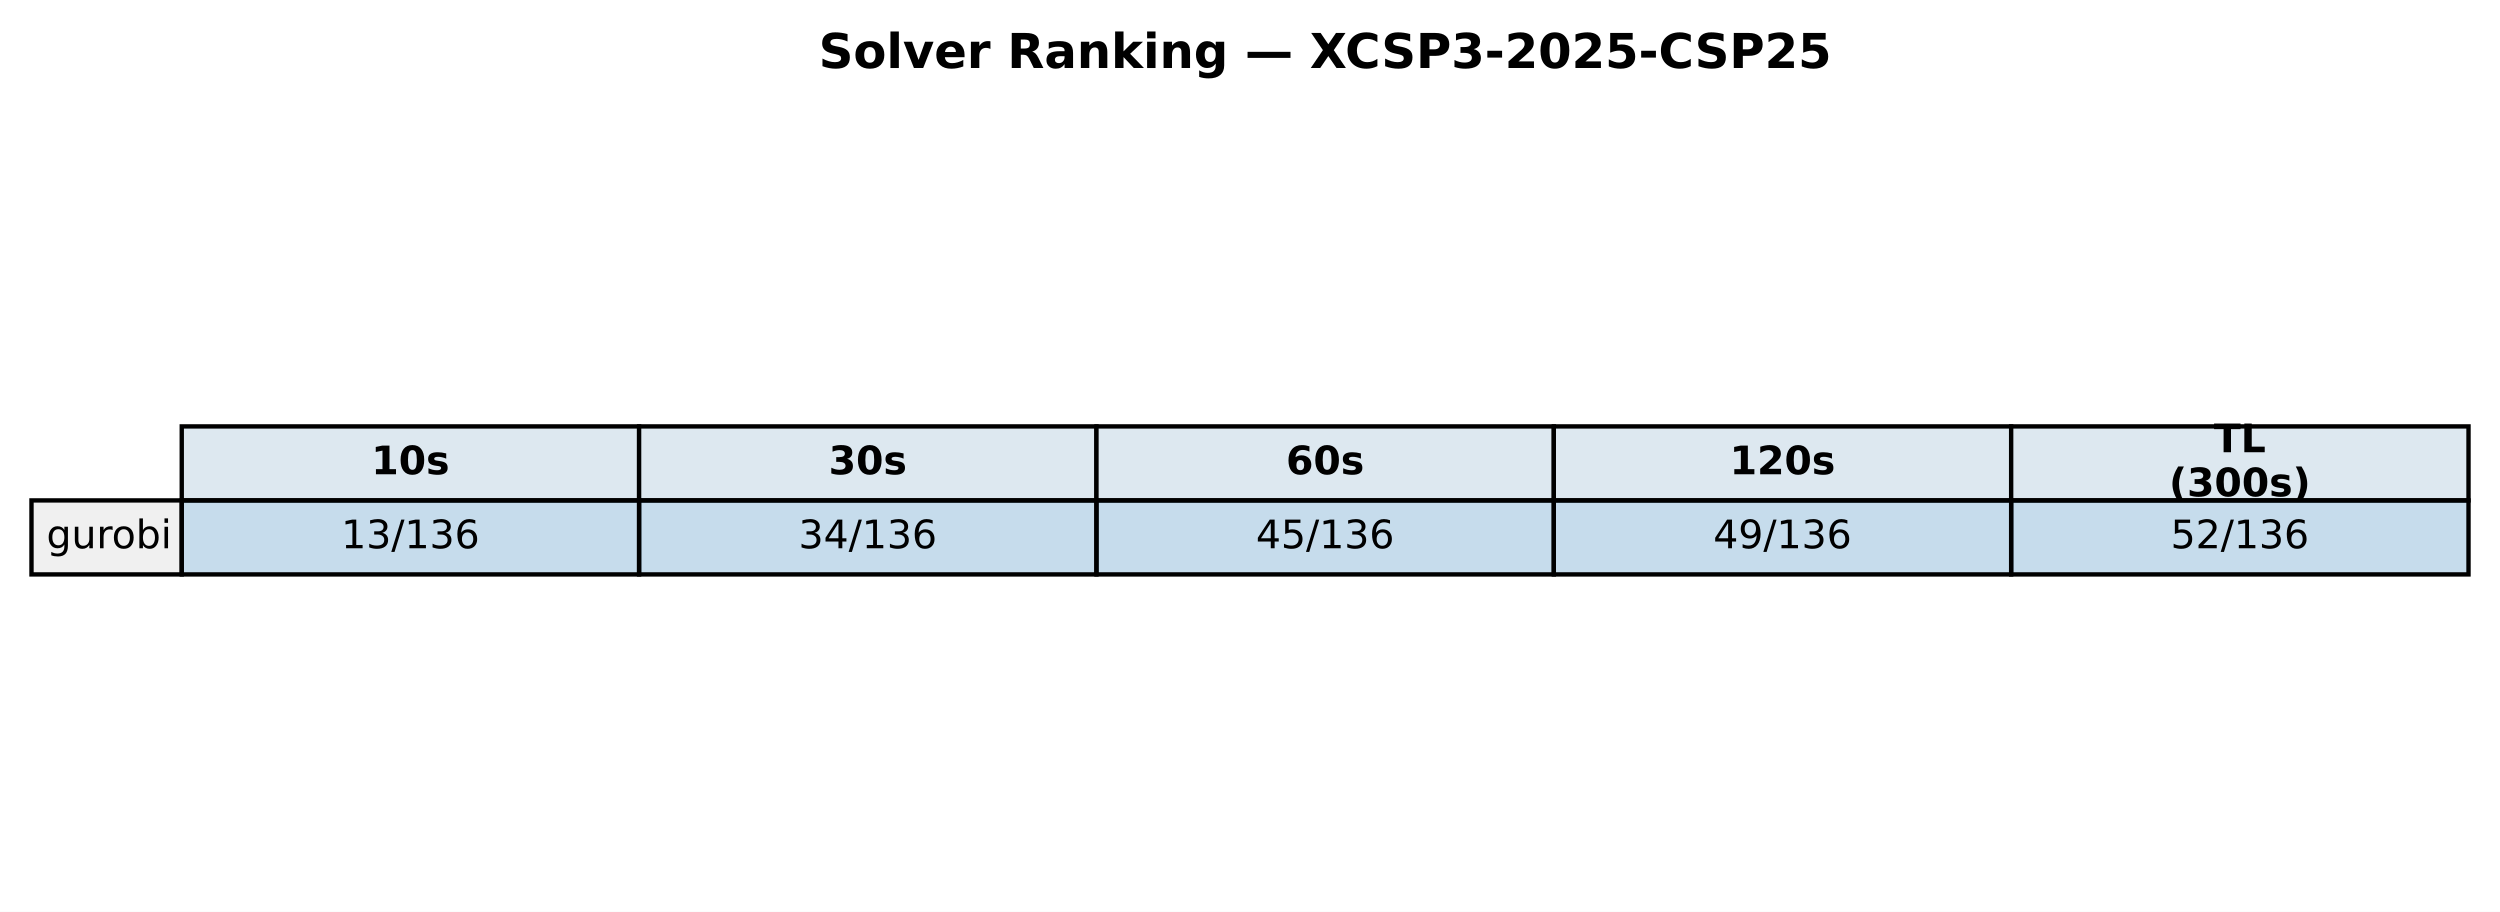
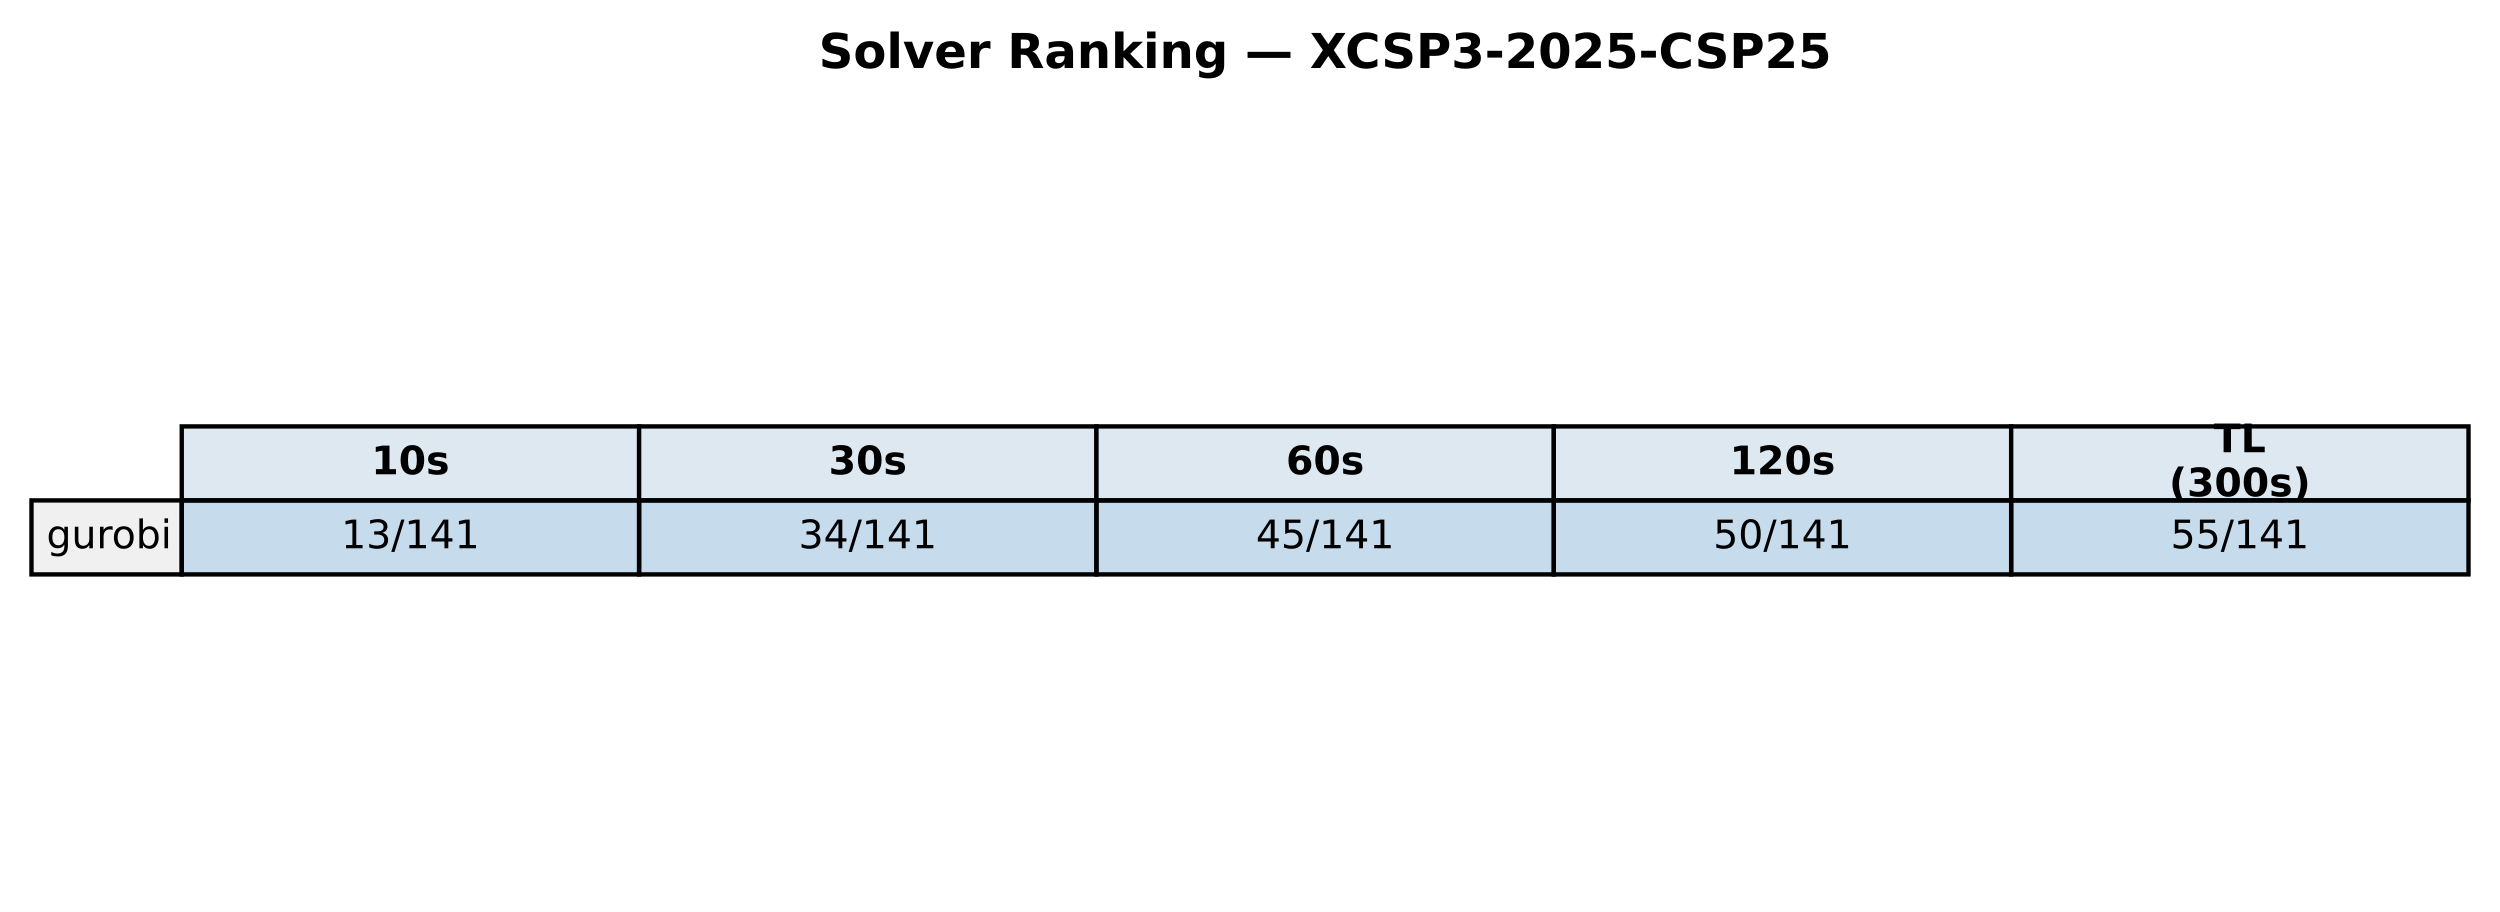
<svg xmlns="http://www.w3.org/2000/svg" xmlns:xlink="http://www.w3.org/1999/xlink" width="571.72pt" height="208.518pt" viewBox="0 0 571.72 208.518" version="1.1">
  <defs>
    <style type="text/css">*{stroke-linejoin: round; stroke-linecap: butt}</style>
  </defs>
  <g id="figure_1">
    <g id="patch_1">
      <path d="M 0 208.518  L 571.72 208.518  L 571.72 0  L 0 0  z " style="fill: #ffffff" />
    </g>
    <g id="axes_1">
      <g id="table_1">
        <g id="patch_2">
          <path d="M 41.563 114.438  L 146.154 114.438  L 146.154 97.514  L 41.563 97.514  z " style="fill: #dde8f0; stroke: #000000; stroke-linejoin: miter" />
        </g>
        <g id="text_1">
          <g transform="translate(84.91809 108.4594) scale(0.09 -0.09)">
            <defs>
              <path id="DejaVuSans-Bold-31" d="M 750 831  L 1813 831  L 1813 3847  L 722 3622  L 722 4441  L 1806 4666  L 2950 4666  L 2950 831  L 4013 831  L 4013 0  L 750 0  L 750 831  z " transform="scale(0.015625)" />
              <path id="DejaVuSans-Bold-30" d="M 2944 2338  Q 2944 3213 2780 3570  Q 2616 3928 2228 3928  Q 1841 3928 1675 3570  Q 1509 3213 1509 2338  Q 1509 1453 1675 1090  Q 1841 728 2228 728  Q 2613 728 2778 1090  Q 2944 1453 2944 2338  z M 4147 2328  Q 4147 1169 3647 539  Q 3147 -91 2228 -91  Q 1306 -91 806 539  Q 306 1169 306 2328  Q 306 3491 806 4120  Q 1306 4750 2228 4750  Q 3147 4750 3647 4120  Q 4147 3491 4147 2328  z " transform="scale(0.015625)" />
              <path id="DejaVuSans-Bold-73" d="M 3272 3391  L 3272 2541  Q 2913 2691 2578 2766  Q 2244 2841 1947 2841  Q 1628 2841 1473 2761  Q 1319 2681 1319 2516  Q 1319 2381 1436 2309  Q 1553 2238 1856 2203  L 2053 2175  Q 2913 2066 3209 1816  Q 3506 1566 3506 1031  Q 3506 472 3093 190  Q 2681 -91 1863 -91  Q 1516 -91 1145 -36  Q 775 19 384 128  L 384 978  Q 719 816 1070 734  Q 1422 653 1784 653  Q 2113 653 2278 743  Q 2444 834 2444 1013  Q 2444 1163 2330 1236  Q 2216 1309 1875 1350  L 1678 1375  Q 931 1469 631 1722  Q 331 1975 331 2491  Q 331 3047 712 3315  Q 1094 3584 1881 3584  Q 2191 3584 2531 3537  Q 2872 3491 3272 3391  z " transform="scale(0.015625)" />
            </defs>
            <use xlink:href="#DejaVuSans-Bold-31" />
            <use xlink:href="#DejaVuSans-Bold-30" transform="translate(69.58008 0)" />
            <use xlink:href="#DejaVuSans-Bold-73" transform="translate(139.1602 0)" />
          </g>
        </g>
        <g id="patch_3">
          <path d="M 146.154 114.438  L 250.746 114.438  L 250.746 97.514  L 146.154 97.514  z " style="fill: #dde8f0; stroke: #000000; stroke-linejoin: miter" />
        </g>
        <g id="text_2">
          <g transform="translate(189.5096 108.4594) scale(0.09 -0.09)">
            <defs>
              <path id="DejaVuSans-Bold-33" d="M 2981 2516  Q 3453 2394 3698 2092  Q 3944 1791 3944 1325  Q 3944 631 3412 270  Q 2881 -91 1863 -91  Q 1503 -91 1142 -33  Q 781 25 428 141  L 428 1069  Q 766 900 1098 814  Q 1431 728 1753 728  Q 2231 728 2486 893  Q 2741 1059 2741 1369  Q 2741 1688 2480 1852  Q 2219 2016 1709 2016  L 1228 2016  L 1228 2791  L 1734 2791  Q 2188 2791 2409 2933  Q 2631 3075 2631 3366  Q 2631 3634 2415 3781  Q 2200 3928 1806 3928  Q 1516 3928 1219 3862  Q 922 3797 628 3669  L 628 4550  Q 984 4650 1334 4700  Q 1684 4750 2022 4750  Q 2931 4750 3382 4451  Q 3834 4153 3834 3553  Q 3834 3144 3618 2883  Q 3403 2622 2981 2516  z " transform="scale(0.015625)" />
            </defs>
            <use xlink:href="#DejaVuSans-Bold-33" />
            <use xlink:href="#DejaVuSans-Bold-30" transform="translate(69.58008 0)" />
            <use xlink:href="#DejaVuSans-Bold-73" transform="translate(139.1602 0)" />
          </g>
        </g>
        <g id="patch_4">
          <path d="M 250.746 114.438  L 355.337 114.438  L 355.337 97.514  L 250.746 97.514  z " style="fill: #dde8f0; stroke: #000000; stroke-linejoin: miter" />
        </g>
        <g id="text_3">
          <g transform="translate(294.1011 108.4594) scale(0.09 -0.09)">
            <defs>
              <path id="DejaVuSans-Bold-36" d="M 2316 2303  Q 2000 2303 1842 2098  Q 1684 1894 1684 1484  Q 1684 1075 1842 870  Q 2000 666 2316 666  Q 2634 666 2792 870  Q 2950 1075 2950 1484  Q 2950 1894 2792 2098  Q 2634 2303 2316 2303  z M 3803 4544  L 3803 3681  Q 3506 3822 3243 3889  Q 2981 3956 2731 3956  Q 2194 3956 1894 3657  Q 1594 3359 1544 2772  Q 1750 2925 1990 3001  Q 2231 3078 2516 3078  Q 3231 3078 3670 2659  Q 4109 2241 4109 1563  Q 4109 813 3618 361  Q 3128 -91 2303 -91  Q 1394 -91 895 523  Q 397 1138 397 2266  Q 397 3422 980 4083  Q 1563 4744 2578 4744  Q 2900 4744 3203 4694  Q 3506 4644 3803 4544  z " transform="scale(0.015625)" />
            </defs>
            <use xlink:href="#DejaVuSans-Bold-36" />
            <use xlink:href="#DejaVuSans-Bold-30" transform="translate(69.58008 0)" />
            <use xlink:href="#DejaVuSans-Bold-73" transform="translate(139.1602 0)" />
          </g>
        </g>
        <g id="patch_5">
          <path d="M 355.337 114.438  L 459.929 114.438  L 459.929 97.514  L 355.337 97.514  z " style="fill: #dde8f0; stroke: #000000; stroke-linejoin: miter" />
        </g>
        <g id="text_4">
          <g transform="translate(395.5616 108.4594) scale(0.09 -0.09)">
            <defs>
              <path id="DejaVuSans-Bold-32" d="M 1844 884  L 3897 884  L 3897 0  L 506 0  L 506 884  L 2209 2388  Q 2438 2594 2547 2791  Q 2656 2988 2656 3200  Q 2656 3528 2436 3728  Q 2216 3928 1850 3928  Q 1569 3928 1234 3808  Q 900 3688 519 3450  L 519 4475  Q 925 4609 1322 4679  Q 1719 4750 2100 4750  Q 2938 4750 3402 4381  Q 3866 4013 3866 3353  Q 3866 2972 3669 2642  Q 3472 2313 2841 1759  L 1844 884  z " transform="scale(0.015625)" />
            </defs>
            <use xlink:href="#DejaVuSans-Bold-31" />
            <use xlink:href="#DejaVuSans-Bold-32" transform="translate(69.58008 0)" />
            <use xlink:href="#DejaVuSans-Bold-30" transform="translate(139.1602 0)" />
            <use xlink:href="#DejaVuSans-Bold-73" transform="translate(208.7402 0)" />
          </g>
        </g>
        <g id="patch_6">
          <path d="M 459.929 114.438  L 564.52 114.438  L 564.52 97.514  L 459.929 97.514  z " style="fill: #dde8f0; stroke: #000000; stroke-linejoin: miter" />
        </g>
        <g id="text_5">
          <g transform="translate(506.2872 103.4204) scale(0.09 -0.09)">
            <defs>
              <path id="DejaVuSans-Bold-54" d="M 31 4666  L 4331 4666  L 4331 3756  L 2784 3756  L 2784 0  L 1581 0  L 1581 3756  L 31 3756  L 31 4666  z " transform="scale(0.015625)" />
              <path id="DejaVuSans-Bold-4c" d="M 588 4666  L 1791 4666  L 1791 909  L 3903 909  L 3903 0  L 588 0  L 588 4666  z " transform="scale(0.015625)" />
            </defs>
            <use xlink:href="#DejaVuSans-Bold-54" />
            <use xlink:href="#DejaVuSans-Bold-4c" transform="translate(68.21289 0)" />
          </g>
          <g transform="translate(496.0399 113.4984) scale(0.09 -0.09)">
            <defs>
              <path id="DejaVuSans-Bold-28" d="M 2413 -844  L 1484 -844  Q 1006 -72 778 623  Q 550 1319 550 2003  Q 550 2688 779 3389  Q 1009 4091 1484 4856  L 2413 4856  Q 2013 4116 1813 3408  Q 1613 2700 1613 2009  Q 1613 1319 1811 609  Q 2009 -100 2413 -844  z " transform="scale(0.015625)" />
              <path id="DejaVuSans-Bold-29" d="M 513 -844  Q 913 -100 1113 609  Q 1313 1319 1313 2009  Q 1313 2700 1113 3408  Q 913 4116 513 4856  L 1441 4856  Q 1916 4091 2145 3389  Q 2375 2688 2375 2003  Q 2375 1319 2147 623  Q 1919 -72 1441 -844  L 513 -844  z " transform="scale(0.015625)" />
            </defs>
            <use xlink:href="#DejaVuSans-Bold-28" />
            <use xlink:href="#DejaVuSans-Bold-33" transform="translate(45.70312 0)" />
            <use xlink:href="#DejaVuSans-Bold-30" transform="translate(115.2832 0)" />
            <use xlink:href="#DejaVuSans-Bold-30" transform="translate(184.8633 0)" />
            <use xlink:href="#DejaVuSans-Bold-73" transform="translate(254.4434 0)" />
            <use xlink:href="#DejaVuSans-Bold-29" transform="translate(313.9648 0)" />
          </g>
        </g>
        <g id="patch_7">
          <path d="M 7.2 131.363  L 41.563 131.363  L 41.563 114.438  L 7.2 114.438  z " style="fill: #f0f0f0; stroke: #000000; stroke-linejoin: miter" />
        </g>
        <g id="text_6">
          <g transform="translate(10.63626 125.3841) scale(0.09 -0.09)">
            <defs>
              <path id="DejaVuSans-67" d="M 2906 1791  Q 2906 2416 2648 2759  Q 2391 3103 1925 3103  Q 1463 3103 1205 2759  Q 947 2416 947 1791  Q 947 1169 1205 825  Q 1463 481 1925 481  Q 2391 481 2648 825  Q 2906 1169 2906 1791  z M 3481 434  Q 3481 -459 3084 -895  Q 2688 -1331 1869 -1331  Q 1566 -1331 1297 -1286  Q 1028 -1241 775 -1147  L 775 -588  Q 1028 -725 1275 -790  Q 1522 -856 1778 -856  Q 2344 -856 2625 -561  Q 2906 -266 2906 331  L 2906 616  Q 2728 306 2450 153  Q 2172 0 1784 0  Q 1141 0 747 490  Q 353 981 353 1791  Q 353 2603 747 3093  Q 1141 3584 1784 3584  Q 2172 3584 2450 3431  Q 2728 3278 2906 2969  L 2906 3500  L 3481 3500  L 3481 434  z " transform="scale(0.015625)" />
              <path id="DejaVuSans-75" d="M 544 1381  L 544 3500  L 1119 3500  L 1119 1403  Q 1119 906 1312 657  Q 1506 409 1894 409  Q 2359 409 2629 706  Q 2900 1003 2900 1516  L 2900 3500  L 3475 3500  L 3475 0  L 2900 0  L 2900 538  Q 2691 219 2414 64  Q 2138 -91 1772 -91  Q 1169 -91 856 284  Q 544 659 544 1381  z M 1991 3584  L 1991 3584  z " transform="scale(0.015625)" />
              <path id="DejaVuSans-72" d="M 2631 2963  Q 2534 3019 2420 3045  Q 2306 3072 2169 3072  Q 1681 3072 1420 2755  Q 1159 2438 1159 1844  L 1159 0  L 581 0  L 581 3500  L 1159 3500  L 1159 2956  Q 1341 3275 1631 3429  Q 1922 3584 2338 3584  Q 2397 3584 2469 3576  Q 2541 3569 2628 3553  L 2631 2963  z " transform="scale(0.015625)" />
              <path id="DejaVuSans-6f" d="M 1959 3097  Q 1497 3097 1228 2736  Q 959 2375 959 1747  Q 959 1119 1226 758  Q 1494 397 1959 397  Q 2419 397 2687 759  Q 2956 1122 2956 1747  Q 2956 2369 2687 2733  Q 2419 3097 1959 3097  z M 1959 3584  Q 2709 3584 3137 3096  Q 3566 2609 3566 1747  Q 3566 888 3137 398  Q 2709 -91 1959 -91  Q 1206 -91 779 398  Q 353 888 353 1747  Q 353 2609 779 3096  Q 1206 3584 1959 3584  z " transform="scale(0.015625)" />
              <path id="DejaVuSans-62" d="M 3116 1747  Q 3116 2381 2855 2742  Q 2594 3103 2138 3103  Q 1681 3103 1420 2742  Q 1159 2381 1159 1747  Q 1159 1113 1420 752  Q 1681 391 2138 391  Q 2594 391 2855 752  Q 3116 1113 3116 1747  z M 1159 2969  Q 1341 3281 1617 3432  Q 1894 3584 2278 3584  Q 2916 3584 3314 3078  Q 3713 2572 3713 1747  Q 3713 922 3314 415  Q 2916 -91 2278 -91  Q 1894 -91 1617 61  Q 1341 213 1159 525  L 1159 0  L 581 0  L 581 4863  L 1159 4863  L 1159 2969  z " transform="scale(0.015625)" />
              <path id="DejaVuSans-69" d="M 603 3500  L 1178 3500  L 1178 0  L 603 0  L 603 3500  z M 603 4863  L 1178 4863  L 1178 4134  L 603 4134  L 603 4863  z " transform="scale(0.015625)" />
            </defs>
            <use xlink:href="#DejaVuSans-67" />
            <use xlink:href="#DejaVuSans-75" transform="translate(63.47656 0)" />
            <use xlink:href="#DejaVuSans-72" transform="translate(126.8555 0)" />
            <use xlink:href="#DejaVuSans-6f" transform="translate(165.7188 0)" />
            <use xlink:href="#DejaVuSans-62" transform="translate(226.9004 0)" />
            <use xlink:href="#DejaVuSans-69" transform="translate(290.377 0)" />
          </g>
        </g>
        <g id="patch_8">
          <path d="M 41.563 131.363  L 146.154 131.363  L 146.154 114.438  L 41.563 114.438  z " style="fill: #1f77b4; fill-opacity: 0.25; stroke: #000000; stroke-linejoin: miter" />
        </g>
        <g id="text_7">
          <g transform="translate(78.02676 125.3841) scale(0.09 -0.09)">
            <defs>
              <path id="DejaVuSans-31" d="M 794 531  L 1825 531  L 1825 4091  L 703 3866  L 703 4441  L 1819 4666  L 2450 4666  L 2450 531  L 3481 531  L 3481 0  L 794 0  L 794 531  z " transform="scale(0.015625)" />
              <path id="DejaVuSans-33" d="M 2597 2516  Q 3050 2419 3304 2112  Q 3559 1806 3559 1356  Q 3559 666 3084 287  Q 2609 -91 1734 -91  Q 1441 -91 1130 -33  Q 819 25 488 141  L 488 750  Q 750 597 1062 519  Q 1375 441 1716 441  Q 2309 441 2620 675  Q 2931 909 2931 1356  Q 2931 1769 2642 2001  Q 2353 2234 1838 2234  L 1294 2234  L 1294 2753  L 1863 2753  Q 2328 2753 2575 2939  Q 2822 3125 2822 3475  Q 2822 3834 2567 4026  Q 2313 4219 1838 4219  Q 1578 4219 1281 4162  Q 984 4106 628 3988  L 628 4550  Q 988 4650 1302 4700  Q 1616 4750 1894 4750  Q 2613 4750 3031 4423  Q 3450 4097 3450 3541  Q 3450 3153 3228 2886  Q 3006 2619 2597 2516  z " transform="scale(0.015625)" />
              <path id="DejaVuSans-2f" d="M 1625 4666  L 2156 4666  L 531 -594  L 0 -594  L 1625 4666  z " transform="scale(0.015625)" />
-               <path id="DejaVuSans-36" d="M 2113 2584  Q 1688 2584 1439 2293  Q 1191 2003 1191 1497  Q 1191 994 1439 701  Q 1688 409 2113 409  Q 2538 409 2786 701  Q 3034 994 3034 1497  Q 3034 2003 2786 2293  Q 2538 2584 2113 2584  z M 3366 4563  L 3366 3988  Q 3128 4100 2886 4159  Q 2644 4219 2406 4219  Q 1781 4219 1451 3797  Q 1122 3375 1075 2522  Q 1259 2794 1537 2939  Q 1816 3084 2150 3084  Q 2853 3084 3261 2657  Q 3669 2231 3669 1497  Q 3669 778 3244 343  Q 2819 -91 2113 -91  Q 1303 -91 875 529  Q 447 1150 447 2328  Q 447 3434 972 4092  Q 1497 4750 2381 4750  Q 2619 4750 2861 4703  Q 3103 4656 3366 4563  z " transform="scale(0.015625)" />
+               <path id="DejaVuSans-34" d="M 2419 4116  L 825 1625  L 2419 1625  L 2419 4116  z M 2253 4666  L 3047 4666  L 3047 1625  L 3713 1625  L 3713 1100  L 3047 1100  L 3047 0  L 2419 0  L 2419 1100  L 313 1100  L 313 1709  L 2253 4666  z " transform="scale(0.015625)" />
            </defs>
            <use xlink:href="#DejaVuSans-31" />
            <use xlink:href="#DejaVuSans-33" transform="translate(63.62305 0)" />
            <use xlink:href="#DejaVuSans-2f" transform="translate(127.2461 0)" />
            <use xlink:href="#DejaVuSans-31" transform="translate(160.9375 0)" />
-             <use xlink:href="#DejaVuSans-33" transform="translate(224.5605 0)" />
-             <use xlink:href="#DejaVuSans-36" transform="translate(288.1836 0)" />
+             <use xlink:href="#DejaVuSans-34" transform="translate(224.5605 0)" />
+             <use xlink:href="#DejaVuSans-31" transform="translate(288.1836 0)" />
          </g>
        </g>
        <g id="patch_9">
          <path d="M 146.154 131.363  L 250.746 131.363  L 250.746 114.438  L 146.154 114.438  z " style="fill: #1f77b4; fill-opacity: 0.25; stroke: #000000; stroke-linejoin: miter" />
        </g>
        <g id="text_8">
          <g transform="translate(182.6183 125.3841) scale(0.09 -0.09)">
-             <defs>
-               <path id="DejaVuSans-34" d="M 2419 4116  L 825 1625  L 2419 1625  L 2419 4116  z M 2253 4666  L 3047 4666  L 3047 1625  L 3713 1625  L 3713 1100  L 3047 1100  L 3047 0  L 2419 0  L 2419 1100  L 313 1100  L 313 1709  L 2253 4666  z " transform="scale(0.015625)" />
-             </defs>
            <use xlink:href="#DejaVuSans-33" />
            <use xlink:href="#DejaVuSans-34" transform="translate(63.62305 0)" />
            <use xlink:href="#DejaVuSans-2f" transform="translate(127.2461 0)" />
            <use xlink:href="#DejaVuSans-31" transform="translate(160.9375 0)" />
-             <use xlink:href="#DejaVuSans-33" transform="translate(224.5605 0)" />
-             <use xlink:href="#DejaVuSans-36" transform="translate(288.1836 0)" />
+             <use xlink:href="#DejaVuSans-34" transform="translate(224.5605 0)" />
+             <use xlink:href="#DejaVuSans-31" transform="translate(288.1836 0)" />
          </g>
        </g>
        <g id="patch_10">
          <path d="M 250.746 131.363  L 355.337 131.363  L 355.337 114.438  L 250.746 114.438  z " style="fill: #1f77b4; fill-opacity: 0.25; stroke: #000000; stroke-linejoin: miter" />
        </g>
        <g id="text_9">
          <g transform="translate(287.2098 125.3841) scale(0.09 -0.09)">
            <defs>
              <path id="DejaVuSans-35" d="M 691 4666  L 3169 4666  L 3169 4134  L 1269 4134  L 1269 2991  Q 1406 3038 1543 3061  Q 1681 3084 1819 3084  Q 2600 3084 3056 2656  Q 3513 2228 3513 1497  Q 3513 744 3044 326  Q 2575 -91 1722 -91  Q 1428 -91 1123 -41  Q 819 9 494 109  L 494 744  Q 775 591 1075 516  Q 1375 441 1709 441  Q 2250 441 2565 725  Q 2881 1009 2881 1497  Q 2881 1984 2565 2268  Q 2250 2553 1709 2553  Q 1456 2553 1204 2497  Q 953 2441 691 2322  L 691 4666  z " transform="scale(0.015625)" />
            </defs>
            <use xlink:href="#DejaVuSans-34" />
            <use xlink:href="#DejaVuSans-35" transform="translate(63.62305 0)" />
            <use xlink:href="#DejaVuSans-2f" transform="translate(127.2461 0)" />
            <use xlink:href="#DejaVuSans-31" transform="translate(160.9375 0)" />
-             <use xlink:href="#DejaVuSans-33" transform="translate(224.5605 0)" />
-             <use xlink:href="#DejaVuSans-36" transform="translate(288.1836 0)" />
+             <use xlink:href="#DejaVuSans-34" transform="translate(224.5605 0)" />
+             <use xlink:href="#DejaVuSans-31" transform="translate(288.1836 0)" />
          </g>
        </g>
        <g id="patch_11">
          <path d="M 355.337 131.363  L 459.929 131.363  L 459.929 114.438  L 355.337 114.438  z " style="fill: #1f77b4; fill-opacity: 0.25; stroke: #000000; stroke-linejoin: miter" />
        </g>
        <g id="text_10">
          <g transform="translate(391.8013 125.3841) scale(0.09 -0.09)">
            <defs>
-               <path id="DejaVuSans-39" d="M 703 97  L 703 672  Q 941 559 1184 500  Q 1428 441 1663 441  Q 2288 441 2617 861  Q 2947 1281 2994 2138  Q 2813 1869 2534 1725  Q 2256 1581 1919 1581  Q 1219 1581 811 2004  Q 403 2428 403 3163  Q 403 3881 828 4315  Q 1253 4750 1959 4750  Q 2769 4750 3195 4129  Q 3622 3509 3622 2328  Q 3622 1225 3098 567  Q 2575 -91 1691 -91  Q 1453 -91 1209 -44  Q 966 3 703 97  z M 1959 2075  Q 2384 2075 2632 2365  Q 2881 2656 2881 3163  Q 2881 3666 2632 3958  Q 2384 4250 1959 4250  Q 1534 4250 1286 3958  Q 1038 3666 1038 3163  Q 1038 2656 1286 2365  Q 1534 2075 1959 2075  z " transform="scale(0.015625)" />
-             </defs>
-             <use xlink:href="#DejaVuSans-34" />
-             <use xlink:href="#DejaVuSans-39" transform="translate(63.62305 0)" />
-             <use xlink:href="#DejaVuSans-2f" transform="translate(127.2461 0)" />
-             <use xlink:href="#DejaVuSans-31" transform="translate(160.9375 0)" />
-             <use xlink:href="#DejaVuSans-33" transform="translate(224.5605 0)" />
-             <use xlink:href="#DejaVuSans-36" transform="translate(288.1836 0)" />
+               <path id="DejaVuSans-30" d="M 2034 4250  Q 1547 4250 1301 3770  Q 1056 3291 1056 2328  Q 1056 1369 1301 889  Q 1547 409 2034 409  Q 2525 409 2770 889  Q 3016 1369 3016 2328  Q 3016 3291 2770 3770  Q 2525 4250 2034 4250  z M 2034 4750  Q 2819 4750 3233 4129  Q 3647 3509 3647 2328  Q 3647 1150 3233 529  Q 2819 -91 2034 -91  Q 1250 -91 836 529  Q 422 1150 422 2328  Q 422 3509 836 4129  Q 1250 4750 2034 4750  z " transform="scale(0.015625)" />
+             </defs>
+             <use xlink:href="#DejaVuSans-35" />
+             <use xlink:href="#DejaVuSans-30" transform="translate(63.62305 0)" />
+             <use xlink:href="#DejaVuSans-2f" transform="translate(127.2461 0)" />
+             <use xlink:href="#DejaVuSans-31" transform="translate(160.9375 0)" />
+             <use xlink:href="#DejaVuSans-34" transform="translate(224.5605 0)" />
+             <use xlink:href="#DejaVuSans-31" transform="translate(288.1836 0)" />
          </g>
        </g>
        <g id="patch_12">
          <path d="M 459.929 131.363  L 564.52 131.363  L 564.52 114.438  L 459.929 114.438  z " style="fill: #1f77b4; fill-opacity: 0.25; stroke: #000000; stroke-linejoin: miter" />
        </g>
        <g id="text_11">
          <g transform="translate(496.3928 125.3841) scale(0.09 -0.09)">
-             <defs>
-               <path id="DejaVuSans-32" d="M 1228 531  L 3431 531  L 3431 0  L 469 0  L 469 531  Q 828 903 1448 1529  Q 2069 2156 2228 2338  Q 2531 2678 2651 2914  Q 2772 3150 2772 3378  Q 2772 3750 2511 3984  Q 2250 4219 1831 4219  Q 1534 4219 1204 4116  Q 875 4013 500 3803  L 500 4441  Q 881 4594 1212 4672  Q 1544 4750 1819 4750  Q 2544 4750 2975 4387  Q 3406 4025 3406 3419  Q 3406 3131 3298 2873  Q 3191 2616 2906 2266  Q 2828 2175 2409 1742  Q 1991 1309 1228 531  z " transform="scale(0.015625)" />
-             </defs>
            <use xlink:href="#DejaVuSans-35" />
-             <use xlink:href="#DejaVuSans-32" transform="translate(63.62305 0)" />
-             <use xlink:href="#DejaVuSans-2f" transform="translate(127.2461 0)" />
-             <use xlink:href="#DejaVuSans-31" transform="translate(160.9375 0)" />
-             <use xlink:href="#DejaVuSans-33" transform="translate(224.5605 0)" />
-             <use xlink:href="#DejaVuSans-36" transform="translate(288.1836 0)" />
+             <use xlink:href="#DejaVuSans-35" transform="translate(63.62305 0)" />
+             <use xlink:href="#DejaVuSans-2f" transform="translate(127.2461 0)" />
+             <use xlink:href="#DejaVuSans-31" transform="translate(160.9375 0)" />
+             <use xlink:href="#DejaVuSans-34" transform="translate(224.5605 0)" />
+             <use xlink:href="#DejaVuSans-31" transform="translate(288.1836 0)" />
          </g>
        </g>
      </g>
      <g id="text_12">
        <g transform="translate(187.2303 15.55828) scale(0.11 -0.11)">
          <defs>
            <path id="DejaVuSans-Bold-53" d="M 3834 4519  L 3834 3531  Q 3450 3703 3084 3790  Q 2719 3878 2394 3878  Q 1963 3878 1756 3759  Q 1550 3641 1550 3391  Q 1550 3203 1689 3098  Q 1828 2994 2194 2919  L 2706 2816  Q 3484 2659 3812 2340  Q 4141 2022 4141 1434  Q 4141 663 3683 286  Q 3225 -91 2284 -91  Q 1841 -91 1394 -6  Q 947 78 500 244  L 500 1259  Q 947 1022 1364 901  Q 1781 781 2169 781  Q 2563 781 2772 912  Q 2981 1044 2981 1288  Q 2981 1506 2839 1625  Q 2697 1744 2272 1838  L 1806 1941  Q 1106 2091 782 2419  Q 459 2747 459 3303  Q 459 4000 909 4375  Q 1359 4750 2203 4750  Q 2588 4750 2994 4692  Q 3400 4634 3834 4519  z " transform="scale(0.015625)" />
            <path id="DejaVuSans-Bold-6f" d="M 2203 2784  Q 1831 2784 1636 2517  Q 1441 2250 1441 1747  Q 1441 1244 1636 976  Q 1831 709 2203 709  Q 2569 709 2762 976  Q 2956 1244 2956 1747  Q 2956 2250 2762 2517  Q 2569 2784 2203 2784  z M 2203 3584  Q 3106 3584 3614 3096  Q 4122 2609 4122 1747  Q 4122 884 3614 396  Q 3106 -91 2203 -91  Q 1297 -91 786 396  Q 275 884 275 1747  Q 275 2609 786 3096  Q 1297 3584 2203 3584  z " transform="scale(0.015625)" />
            <path id="DejaVuSans-Bold-6c" d="M 538 4863  L 1656 4863  L 1656 0  L 538 0  L 538 4863  z " transform="scale(0.015625)" />
            <path id="DejaVuSans-Bold-76" d="M 97 3500  L 1216 3500  L 2088 1081  L 2956 3500  L 4078 3500  L 2700 0  L 1472 0  L 97 3500  z " transform="scale(0.015625)" />
            <path id="DejaVuSans-Bold-65" d="M 4031 1759  L 4031 1441  L 1416 1441  Q 1456 1047 1700 850  Q 1944 653 2381 653  Q 2734 653 3104 758  Q 3475 863 3866 1075  L 3866 213  Q 3469 63 3072 -14  Q 2675 -91 2278 -91  Q 1328 -91 801 392  Q 275 875 275 1747  Q 275 2603 792 3093  Q 1309 3584 2216 3584  Q 3041 3584 3536 3087  Q 4031 2591 4031 1759  z M 2881 2131  Q 2881 2450 2695 2645  Q 2509 2841 2209 2841  Q 1884 2841 1681 2658  Q 1478 2475 1428 2131  L 2881 2131  z " transform="scale(0.015625)" />
            <path id="DejaVuSans-Bold-72" d="M 3138 2547  Q 2991 2616 2845 2648  Q 2700 2681 2553 2681  Q 2122 2681 1889 2404  Q 1656 2128 1656 1613  L 1656 0  L 538 0  L 538 3500  L 1656 3500  L 1656 2925  Q 1872 3269 2151 3426  Q 2431 3584 2822 3584  Q 2878 3584 2943 3579  Q 3009 3575 3134 3559  L 3138 2547  z " transform="scale(0.015625)" />
            <path id="DejaVuSans-Bold-20" transform="scale(0.015625)" />
            <path id="DejaVuSans-Bold-52" d="M 2297 2597  Q 2675 2597 2839 2737  Q 3003 2878 3003 3200  Q 3003 3519 2839 3656  Q 2675 3794 2297 3794  L 1791 3794  L 1791 2597  L 2297 2597  z M 1791 1766  L 1791 0  L 588 0  L 588 4666  L 2425 4666  Q 3347 4666 3776 4356  Q 4206 4047 4206 3378  Q 4206 2916 3982 2619  Q 3759 2322 3309 2181  Q 3556 2125 3751 1926  Q 3947 1728 4147 1325  L 4800 0  L 3519 0  L 2950 1159  Q 2778 1509 2601 1637  Q 2425 1766 2131 1766  L 1791 1766  z " transform="scale(0.015625)" />
            <path id="DejaVuSans-Bold-61" d="M 2106 1575  Q 1756 1575 1579 1456  Q 1403 1338 1403 1106  Q 1403 894 1545 773  Q 1688 653 1941 653  Q 2256 653 2472 879  Q 2688 1106 2688 1447  L 2688 1575  L 2106 1575  z M 3816 1997  L 3816 0  L 2688 0  L 2688 519  Q 2463 200 2181 54  Q 1900 -91 1497 -91  Q 953 -91 614 226  Q 275 544 275 1050  Q 275 1666 698 1953  Q 1122 2241 2028 2241  L 2688 2241  L 2688 2328  Q 2688 2594 2478 2717  Q 2269 2841 1825 2841  Q 1466 2841 1156 2769  Q 847 2697 581 2553  L 581 3406  Q 941 3494 1303 3539  Q 1666 3584 2028 3584  Q 2975 3584 3395 3211  Q 3816 2838 3816 1997  z " transform="scale(0.015625)" />
            <path id="DejaVuSans-Bold-6e" d="M 4056 2131  L 4056 0  L 2931 0  L 2931 347  L 2931 1631  Q 2931 2084 2911 2256  Q 2891 2428 2841 2509  Q 2775 2619 2662 2680  Q 2550 2741 2406 2741  Q 2056 2741 1856 2470  Q 1656 2200 1656 1722  L 1656 0  L 538 0  L 538 3500  L 1656 3500  L 1656 2988  Q 1909 3294 2193 3439  Q 2478 3584 2822 3584  Q 3428 3584 3742 3212  Q 4056 2841 4056 2131  z " transform="scale(0.015625)" />
            <path id="DejaVuSans-Bold-6b" d="M 538 4863  L 1656 4863  L 1656 2216  L 2944 3500  L 4244 3500  L 2534 1894  L 4378 0  L 3022 0  L 1656 1459  L 1656 0  L 538 0  L 538 4863  z " transform="scale(0.015625)" />
            <path id="DejaVuSans-Bold-69" d="M 538 3500  L 1656 3500  L 1656 0  L 538 0  L 538 3500  z M 538 4863  L 1656 4863  L 1656 3950  L 538 3950  L 538 4863  z " transform="scale(0.015625)" />
            <path id="DejaVuSans-Bold-67" d="M 2919 594  Q 2688 288 2409 144  Q 2131 0 1766 0  Q 1125 0 706 504  Q 288 1009 288 1791  Q 288 2575 706 3076  Q 1125 3578 1766 3578  Q 2131 3578 2409 3434  Q 2688 3291 2919 2981  L 2919 3500  L 4044 3500  L 4044 353  Q 4044 -491 3511 -936  Q 2978 -1381 1966 -1381  Q 1638 -1381 1331 -1331  Q 1025 -1281 716 -1178  L 716 -306  Q 1009 -475 1290 -558  Q 1572 -641 1856 -641  Q 2406 -641 2662 -400  Q 2919 -159 2919 353  L 2919 594  z M 2181 2772  Q 1834 2772 1640 2515  Q 1447 2259 1447 1791  Q 1447 1309 1634 1061  Q 1822 813 2181 813  Q 2531 813 2725 1069  Q 2919 1325 2919 1791  Q 2919 2259 2725 2515  Q 2531 2772 2181 2772  z " transform="scale(0.015625)" />
            <path id="DejaVuSans-Bold-2014" d="M 344 2156  L 6056 2156  L 6056 1350  L 344 1350  L 344 2156  z " transform="scale(0.015625)" />
            <path id="DejaVuSans-Bold-58" d="M 3188 2381  L 4806 0  L 3553 0  L 2463 1594  L 1381 0  L 122 0  L 1741 2381  L 184 4666  L 1441 4666  L 2463 3163  L 3481 4666  L 4744 4666  L 3188 2381  z " transform="scale(0.015625)" />
            <path id="DejaVuSans-Bold-43" d="M 4288 256  Q 3956 84 3597 -3  Q 3238 -91 2847 -91  Q 1681 -91 1000 561  Q 319 1213 319 2328  Q 319 3447 1000 4098  Q 1681 4750 2847 4750  Q 3238 4750 3597 4662  Q 3956 4575 4288 4403  L 4288 3438  Q 3953 3666 3628 3772  Q 3303 3878 2944 3878  Q 2300 3878 1931 3465  Q 1563 3053 1563 2328  Q 1563 1606 1931 1193  Q 2300 781 2944 781  Q 3303 781 3628 887  Q 3953 994 4288 1222  L 4288 256  z " transform="scale(0.015625)" />
            <path id="DejaVuSans-Bold-50" d="M 588 4666  L 2584 4666  Q 3475 4666 3951 4270  Q 4428 3875 4428 3144  Q 4428 2409 3951 2014  Q 3475 1619 2584 1619  L 1791 1619  L 1791 0  L 588 0  L 588 4666  z M 1791 3794  L 1791 2491  L 2456 2491  Q 2806 2491 2997 2661  Q 3188 2831 3188 3144  Q 3188 3456 2997 3625  Q 2806 3794 2456 3794  L 1791 3794  z " transform="scale(0.015625)" />
            <path id="DejaVuSans-Bold-2d" d="M 347 2297  L 2309 2297  L 2309 1388  L 347 1388  L 347 2297  z " transform="scale(0.015625)" />
            <path id="DejaVuSans-Bold-35" d="M 678 4666  L 3669 4666  L 3669 3781  L 1638 3781  L 1638 3059  Q 1775 3097 1914 3117  Q 2053 3138 2203 3138  Q 3056 3138 3531 2711  Q 4006 2284 4006 1522  Q 4006 766 3489 337  Q 2972 -91 2053 -91  Q 1656 -91 1267 -14  Q 878 63 494 219  L 494 1166  Q 875 947 1217 837  Q 1559 728 1863 728  Q 2300 728 2551 942  Q 2803 1156 2803 1522  Q 2803 1891 2551 2103  Q 2300 2316 1863 2316  Q 1603 2316 1309 2248  Q 1016 2181 678 2041  L 678 4666  z " transform="scale(0.015625)" />
          </defs>
          <use xlink:href="#DejaVuSans-Bold-53" />
          <use xlink:href="#DejaVuSans-Bold-6f" transform="translate(72.02148 0)" />
          <use xlink:href="#DejaVuSans-Bold-6c" transform="translate(140.7227 0)" />
          <use xlink:href="#DejaVuSans-Bold-76" transform="translate(175 0)" />
          <use xlink:href="#DejaVuSans-Bold-65" transform="translate(240.1855 0)" />
          <use xlink:href="#DejaVuSans-Bold-72" transform="translate(308.0078 0)" />
          <use xlink:href="#DejaVuSans-Bold-20" transform="translate(357.3242 0)" />
          <use xlink:href="#DejaVuSans-Bold-52" transform="translate(392.1387 0)" />
          <use xlink:href="#DejaVuSans-Bold-61" transform="translate(469.1406 0)" />
          <use xlink:href="#DejaVuSans-Bold-6e" transform="translate(536.6211 0)" />
          <use xlink:href="#DejaVuSans-Bold-6b" transform="translate(607.8125 0)" />
          <use xlink:href="#DejaVuSans-Bold-69" transform="translate(674.3164 0)" />
          <use xlink:href="#DejaVuSans-Bold-6e" transform="translate(708.5938 0)" />
          <use xlink:href="#DejaVuSans-Bold-67" transform="translate(779.7852 0)" />
          <use xlink:href="#DejaVuSans-Bold-20" transform="translate(851.3672 0)" />
          <use xlink:href="#DejaVuSans-Bold-2014" transform="translate(886.1816 0)" />
          <use xlink:href="#DejaVuSans-Bold-20" transform="translate(986.1816 0)" />
          <use xlink:href="#DejaVuSans-Bold-58" transform="translate(1020.996 0)" />
          <use xlink:href="#DejaVuSans-Bold-43" transform="translate(1094.471 0)" />
          <use xlink:href="#DejaVuSans-Bold-53" transform="translate(1169.734 0)" />
          <use xlink:href="#DejaVuSans-Bold-50" transform="translate(1241.756 0)" />
          <use xlink:href="#DejaVuSans-Bold-33" transform="translate(1315.047 0)" />
          <use xlink:href="#DejaVuSans-Bold-2d" transform="translate(1384.627 0)" />
          <use xlink:href="#DejaVuSans-Bold-32" transform="translate(1426.131 0)" />
          <use xlink:href="#DejaVuSans-Bold-30" transform="translate(1495.711 0)" />
          <use xlink:href="#DejaVuSans-Bold-32" transform="translate(1565.291 0)" />
          <use xlink:href="#DejaVuSans-Bold-35" transform="translate(1634.871 0)" />
          <use xlink:href="#DejaVuSans-Bold-2d" transform="translate(1704.451 0)" />
          <use xlink:href="#DejaVuSans-Bold-43" transform="translate(1745.955 0)" />
          <use xlink:href="#DejaVuSans-Bold-53" transform="translate(1821.219 0)" />
          <use xlink:href="#DejaVuSans-Bold-50" transform="translate(1893.24 0)" />
          <use xlink:href="#DejaVuSans-Bold-32" transform="translate(1966.531 0)" />
          <use xlink:href="#DejaVuSans-Bold-35" transform="translate(2036.111 0)" />
        </g>
      </g>
    </g>
  </g>
</svg>
